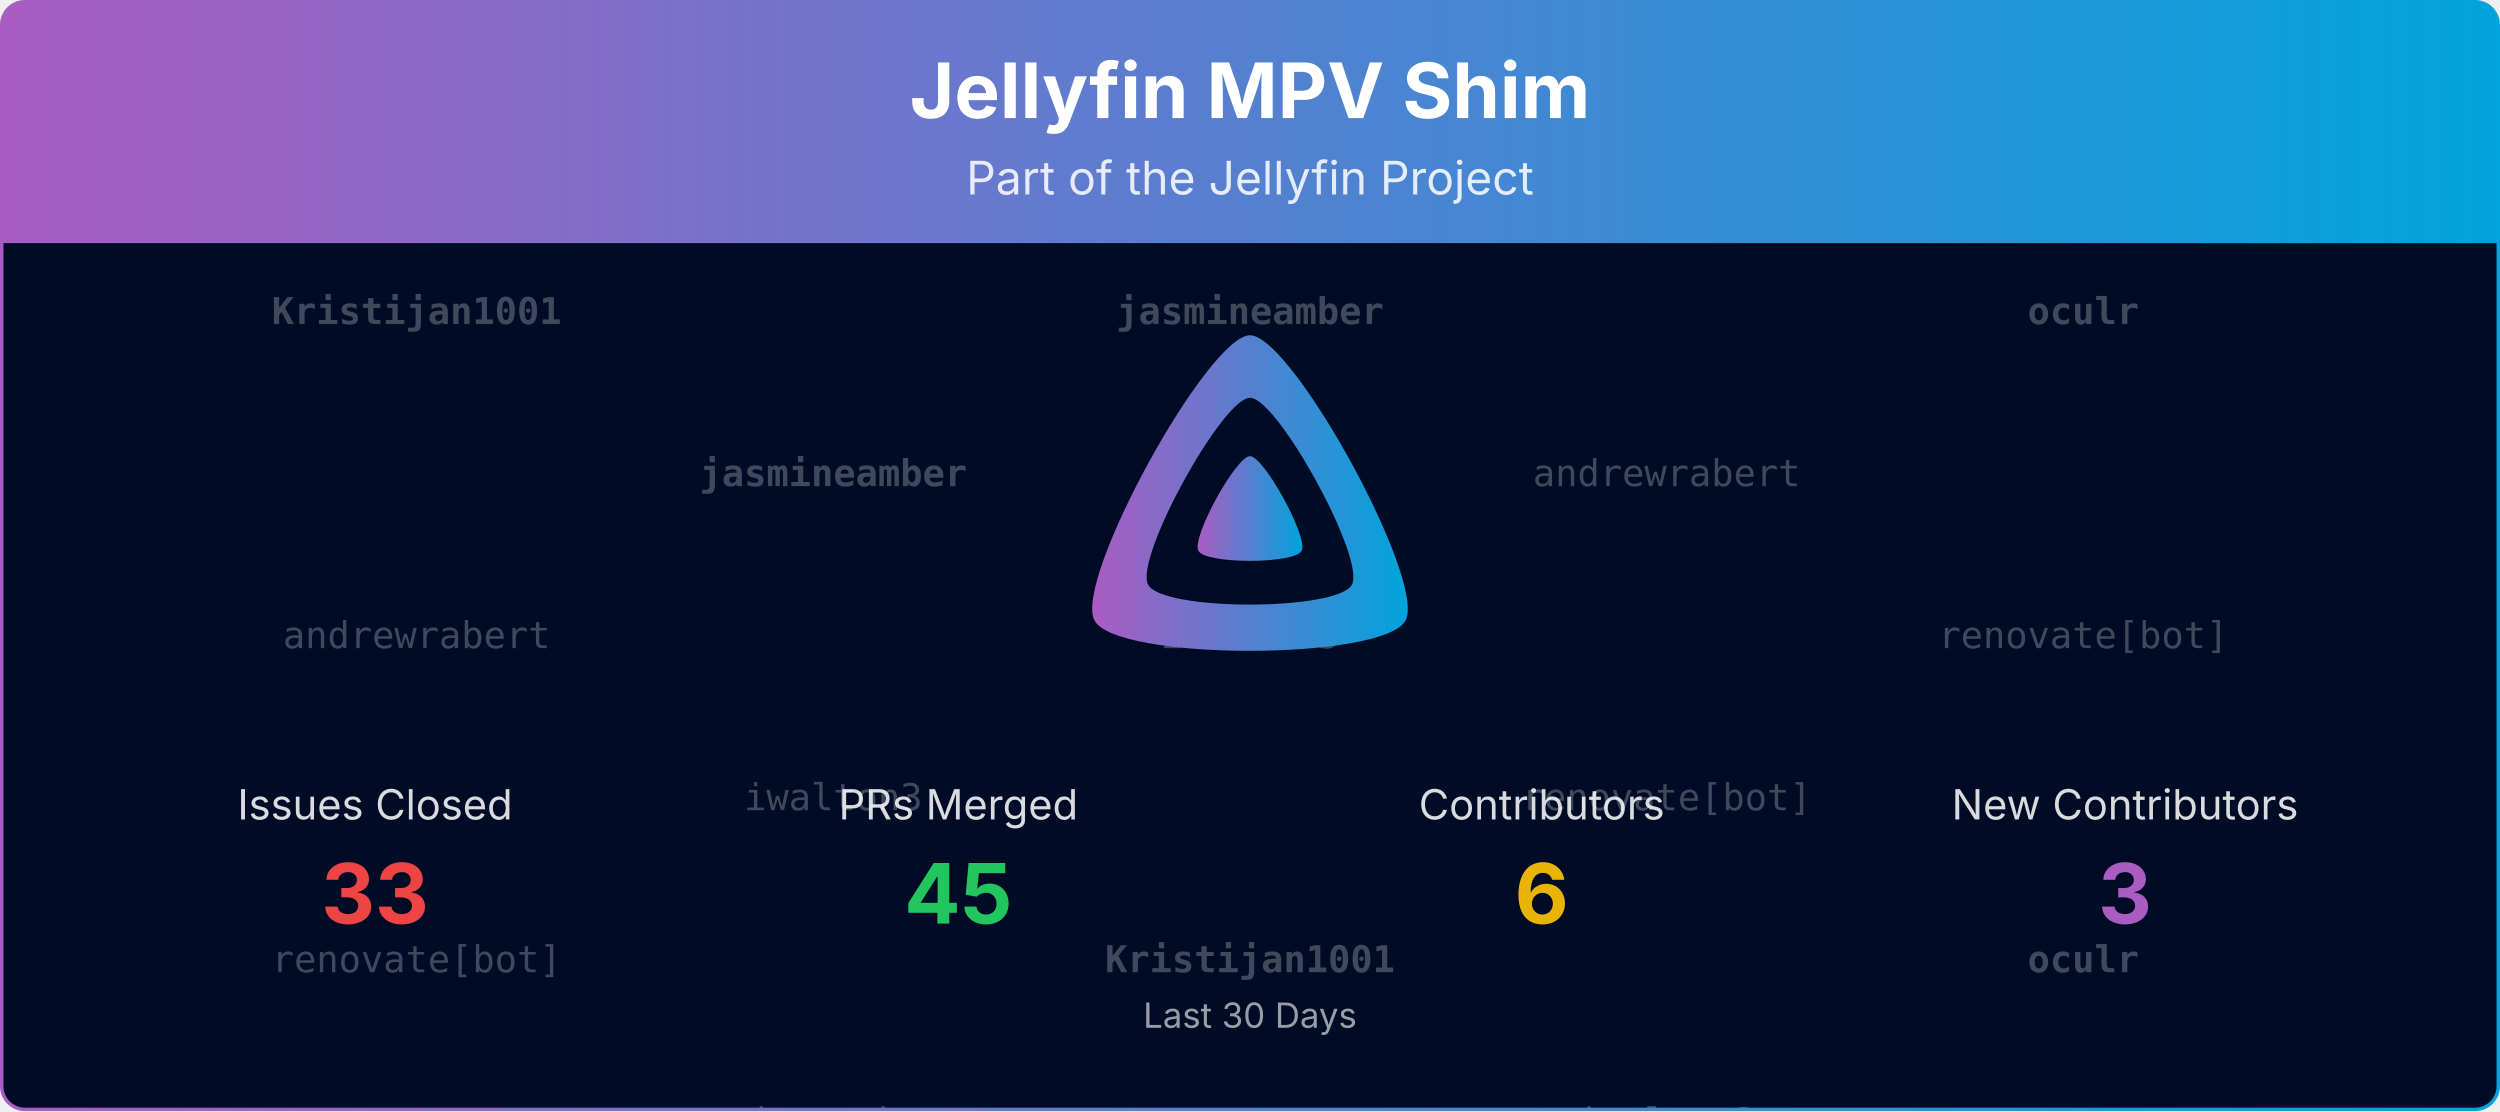
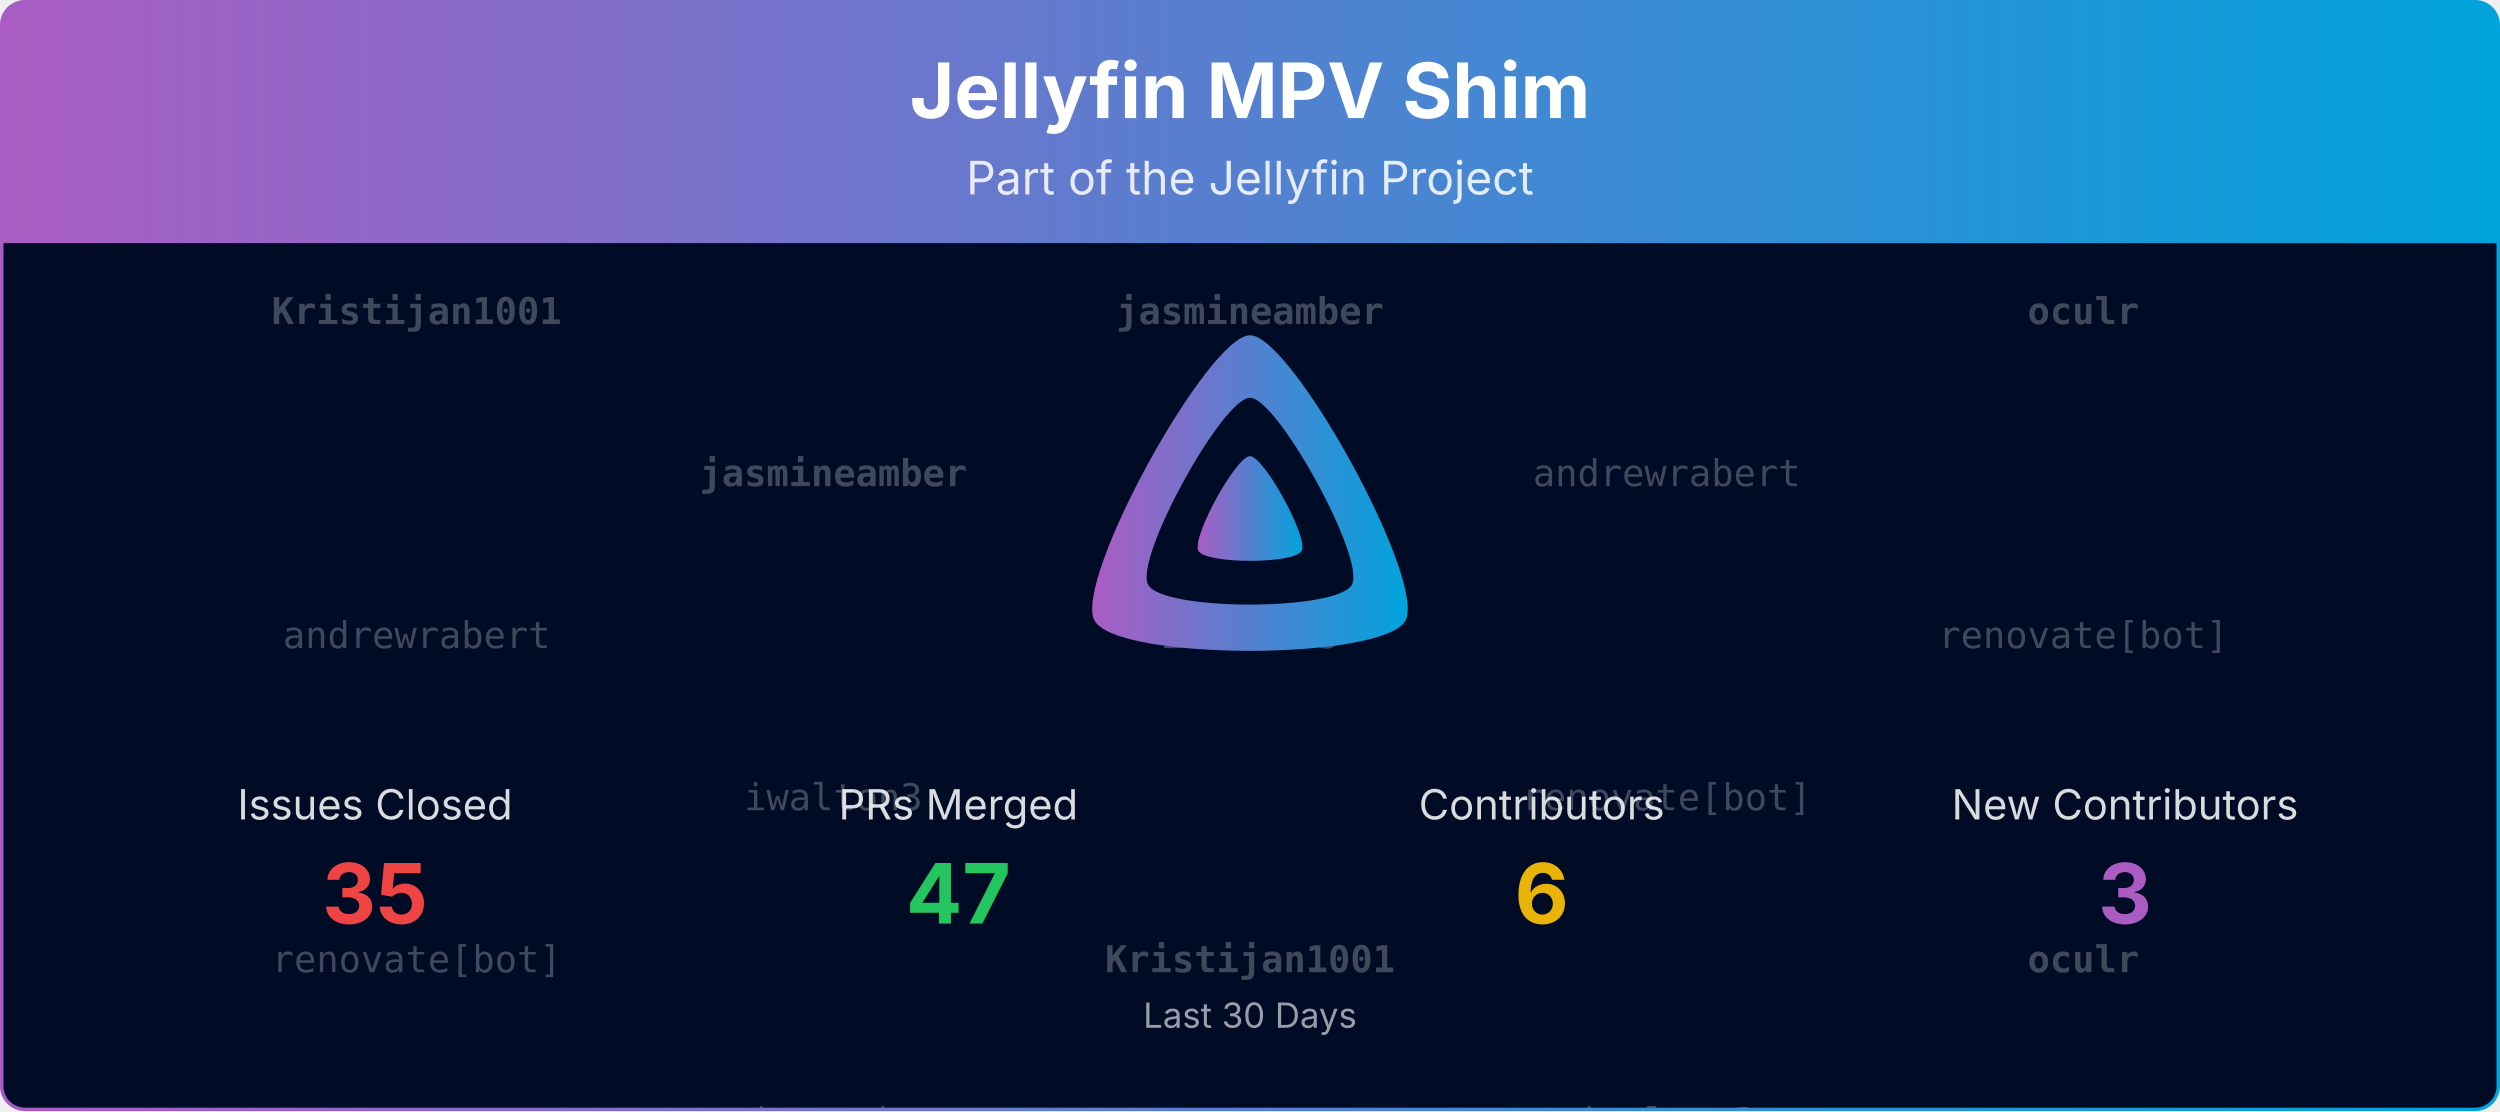
<svg xmlns="http://www.w3.org/2000/svg" viewBox="0 0 1080 480" width="100%" role="img" aria-label="Jellyfin MPV Shim">
  <defs>
    <linearGradient id="banner-jellyfin-mpv-shim-grad" x1="0" y1="0" x2="1" y2="0">
      <stop offset="0%" stop-color="#AA5CC3" />
      <stop offset="100%" stop-color="#00A4DC" />
    </linearGradient>
    <clipPath id="banner-jellyfin-mpv-shim-grad-clip">
      <rect x="0.75" y="0.75" width="1078.5" height="478.5" rx="10" ry="10" />
    </clipPath>
  </defs>
  <defs>
    <clipPath id="banner-jellyfin-mpv-shim-grad-rain-clip">
      <rect x="0.75" y="105" width="1078.5" height="374.25" />
    </clipPath>
  </defs>
  <g clip-path="url(#banner-jellyfin-mpv-shim-grad-clip)">
    <path d="M0.75,10.75 A10.0,10.0 0 0 1 10.75,0.75 L1069.25,0.75 A10.0,10.0 0 0 1 1079.25,10.75 L1079.25,105.00 L0.75,105.00 Z" fill="url(#banner-jellyfin-mpv-shim-grad)" />
    <text x="540.0" y="51" text-anchor="middle" font-size="33" font-weight="700" font-family="Plus Jakarta Sans, system-ui, -apple-system, Segoe UI, sans-serif" fill="#ffffff">Jellyfin MPV Shim</text>
    <text x="540.0" y="84" text-anchor="middle" font-size="20" font-family="Plus Jakarta Sans, system-ui, -apple-system, Segoe UI, sans-serif" fill="#ffffff" opacity="0.85">Part of the Jellyfin Project</text>
    <rect x="0.75" y="105" width="1078.5" height="374.25" fill="#000b25" />
    <g opacity="0.25" clip-path="url(#banner-jellyfin-mpv-shim-grad-rain-clip)" font-family="ui-monospace, SFMono-Regular, Menlo, Consolas, monospace" font-size="16" fill="#ffffff" text-anchor="middle">
      <g transform="translate(180.00,105)">
        <g>
          <animateTransform attributeName="transform" type="translate" values="0,-420;0,0" dur="10.00s" begin="-0.00s" repeatCount="indefinite" />
          <text y="35.0" font-weight="700">Kristijan1001</text>
          <text y="175.0">andrewrabert</text>
          <text y="315.0">renovate[bot]</text>
          <text y="455.0" font-weight="700">Kristijan1001</text>
          <text y="595.0">andrewrabert</text>
          <text y="735.0">renovate[bot]</text>
        </g>
      </g>
      <g transform="translate(540.00,105)">
        <g>
          <animateTransform attributeName="transform" type="translate" values="0,-420;0,0" dur="10.00s" begin="-1.91s" repeatCount="indefinite" />
          <text y="35.0" font-weight="700">jasmineamber</text>
          <text y="175.0">iwalton3</text>
          <text y="315.0" font-weight="700">Kristijan1001</text>
          <text y="455.0" font-weight="700">jasmineamber</text>
          <text y="595.0">iwalton3</text>
          <text y="735.0" font-weight="700">Kristijan1001</text>
        </g>
      </g>
      <g transform="translate(900.00,105)">
        <g>
          <animateTransform attributeName="transform" type="translate" values="0,-420;0,0" dur="10.00s" begin="-3.82s" repeatCount="indefinite" />
          <text y="35.0" font-weight="700">oculr</text>
          <text y="175.0">renovate[bot]</text>
          <text y="315.0" font-weight="700">oculr</text>
          <text y="455.0" font-weight="700">oculr</text>
          <text y="595.0">renovate[bot]</text>
          <text y="735.0" font-weight="700">oculr</text>
        </g>
      </g>
      <g transform="translate(360.00,105)">
        <g>
          <animateTransform attributeName="transform" type="translate" values="0,-420;0,0" dur="10.00s" begin="-5.73s" repeatCount="indefinite" />
          <text y="105.0" font-weight="700">jasmineamber</text>
          <text y="245.0">iwalton3</text>
          <text y="385.0">andrewrabert</text>
          <text y="525.0" font-weight="700">jasmineamber</text>
          <text y="665.0">iwalton3</text>
          <text y="805.0">andrewrabert</text>
        </g>
      </g>
      <g transform="translate(720.00,105)">
        <g>
          <animateTransform attributeName="transform" type="translate" values="0,-420;0,0" dur="10.00s" begin="-7.64s" repeatCount="indefinite" />
          <text y="105.0">andrewrabert</text>
          <text y="245.0">renovate[bot]</text>
          <text y="385.0">iwalton3</text>
          <text y="525.0">andrewrabert</text>
          <text y="665.0">renovate[bot]</text>
          <text y="805.0">iwalton3</text>
        </g>
      </g>
    </g>
    <g transform="translate(465.00,138.00) scale(0.29297)">
      <path fill="url(#banner-jellyfin-mpv-shim-grad)" fill-rule="evenodd" d="M256,23.3c-61.6,0-259.8,359.4-229.6,420.1s429.3,60,459.2,0S317.6,23.3,256,23.3zM406.5,390.8c-19.6,39.3-281.1,39.8-300.9,0s110.1-275.3,150.4-275.3S426.1,351.4,406.5,390.8z" />
      <path fill="url(#banner-jellyfin-mpv-shim-grad)" d="M256,201.6c-20.4,0-86.2,119.3-76.2,139.4s142.5,19.9,152.4,0S276.5,201.6,256,201.6z" />
    </g>
    <text x="162.0" y="354.0" text-anchor="middle" font-size="18" font-family="Plus Jakarta Sans, system-ui, -apple-system, Segoe UI, sans-serif" fill="#ffffff" opacity="0.85">Issues Closed</text>
-     <text x="162.0" y="399.0" text-anchor="middle" font-size="36" font-weight="700" font-family="Plus Jakarta Sans, system-ui, -apple-system, Segoe UI, sans-serif" fill="#ef4444">33</text>
+     <text x="162.0" y="399.0" text-anchor="middle" font-size="36" font-weight="700" font-family="Plus Jakarta Sans, system-ui, -apple-system, Segoe UI, sans-serif" fill="#ef4444">35</text>
    <text x="414.0" y="354.0" text-anchor="middle" font-size="18" font-family="Plus Jakarta Sans, system-ui, -apple-system, Segoe UI, sans-serif" fill="#ffffff" opacity="0.85">PRs Merged</text>
-     <text x="414.0" y="399.0" text-anchor="middle" font-size="36" font-weight="700" font-family="Plus Jakarta Sans, system-ui, -apple-system, Segoe UI, sans-serif" fill="#22c55e">45</text>
+     <text x="414.0" y="399.0" text-anchor="middle" font-size="36" font-weight="700" font-family="Plus Jakarta Sans, system-ui, -apple-system, Segoe UI, sans-serif" fill="#22c55e">47</text>
    <text x="666.0" y="354.0" text-anchor="middle" font-size="18" font-family="Plus Jakarta Sans, system-ui, -apple-system, Segoe UI, sans-serif" fill="#ffffff" opacity="0.85">Contributors</text>
    <text x="666.0" y="399.0" text-anchor="middle" font-size="36" font-weight="700" font-family="Plus Jakarta Sans, system-ui, -apple-system, Segoe UI, sans-serif" fill="#eab308">6</text>
    <text x="918.0" y="354.0" text-anchor="middle" font-size="18" font-family="Plus Jakarta Sans, system-ui, -apple-system, Segoe UI, sans-serif" fill="#ffffff" opacity="0.85">New Contributors</text>
    <text x="918.0" y="399.0" text-anchor="middle" font-size="36" font-weight="700" font-family="Plus Jakarta Sans, system-ui, -apple-system, Segoe UI, sans-serif" fill="#AA5CC3">3</text>
    <text x="540.0" y="444.0" text-anchor="middle" font-size="15" font-family="Plus Jakarta Sans, system-ui, -apple-system, Segoe UI, sans-serif" fill="#ffffff" opacity="0.6">Last 30 Days</text>
  </g>
  <rect x="0.75" y="0.75" width="1078.5" height="478.5" rx="10" ry="10" fill="none" stroke="url(#banner-jellyfin-mpv-shim-grad)" stroke-width="1.5" />
</svg>
